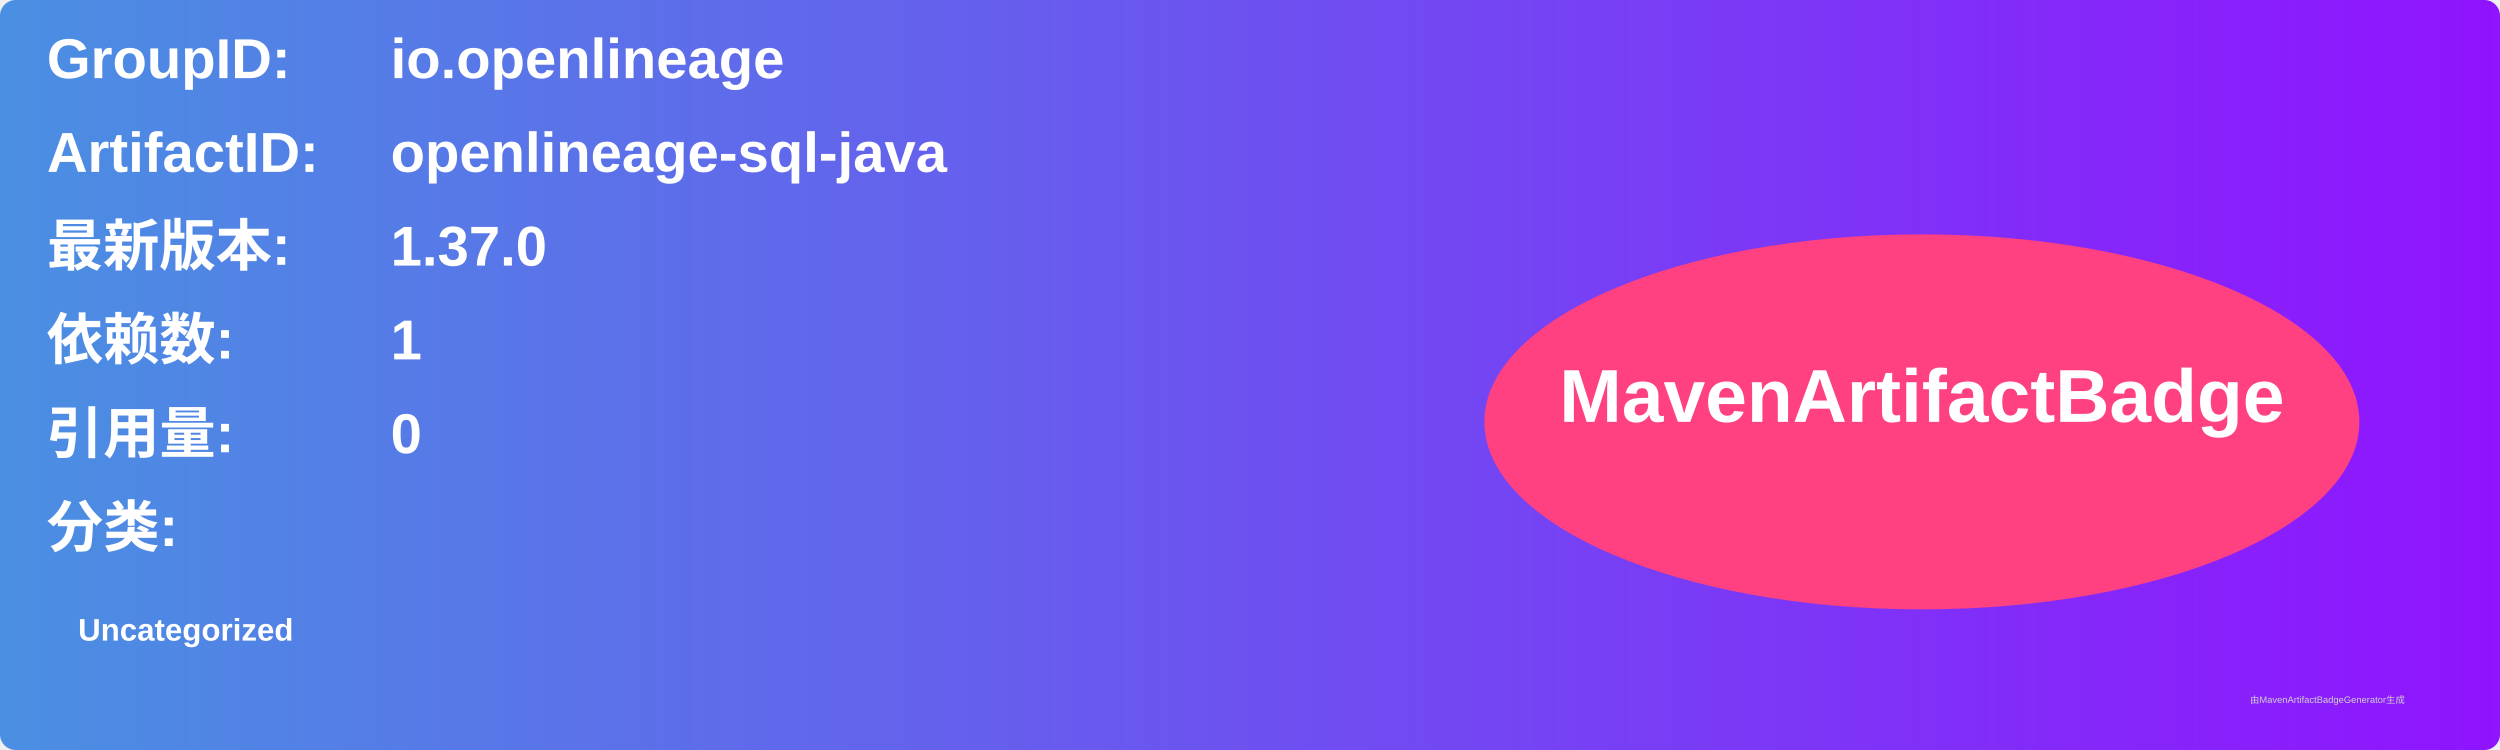
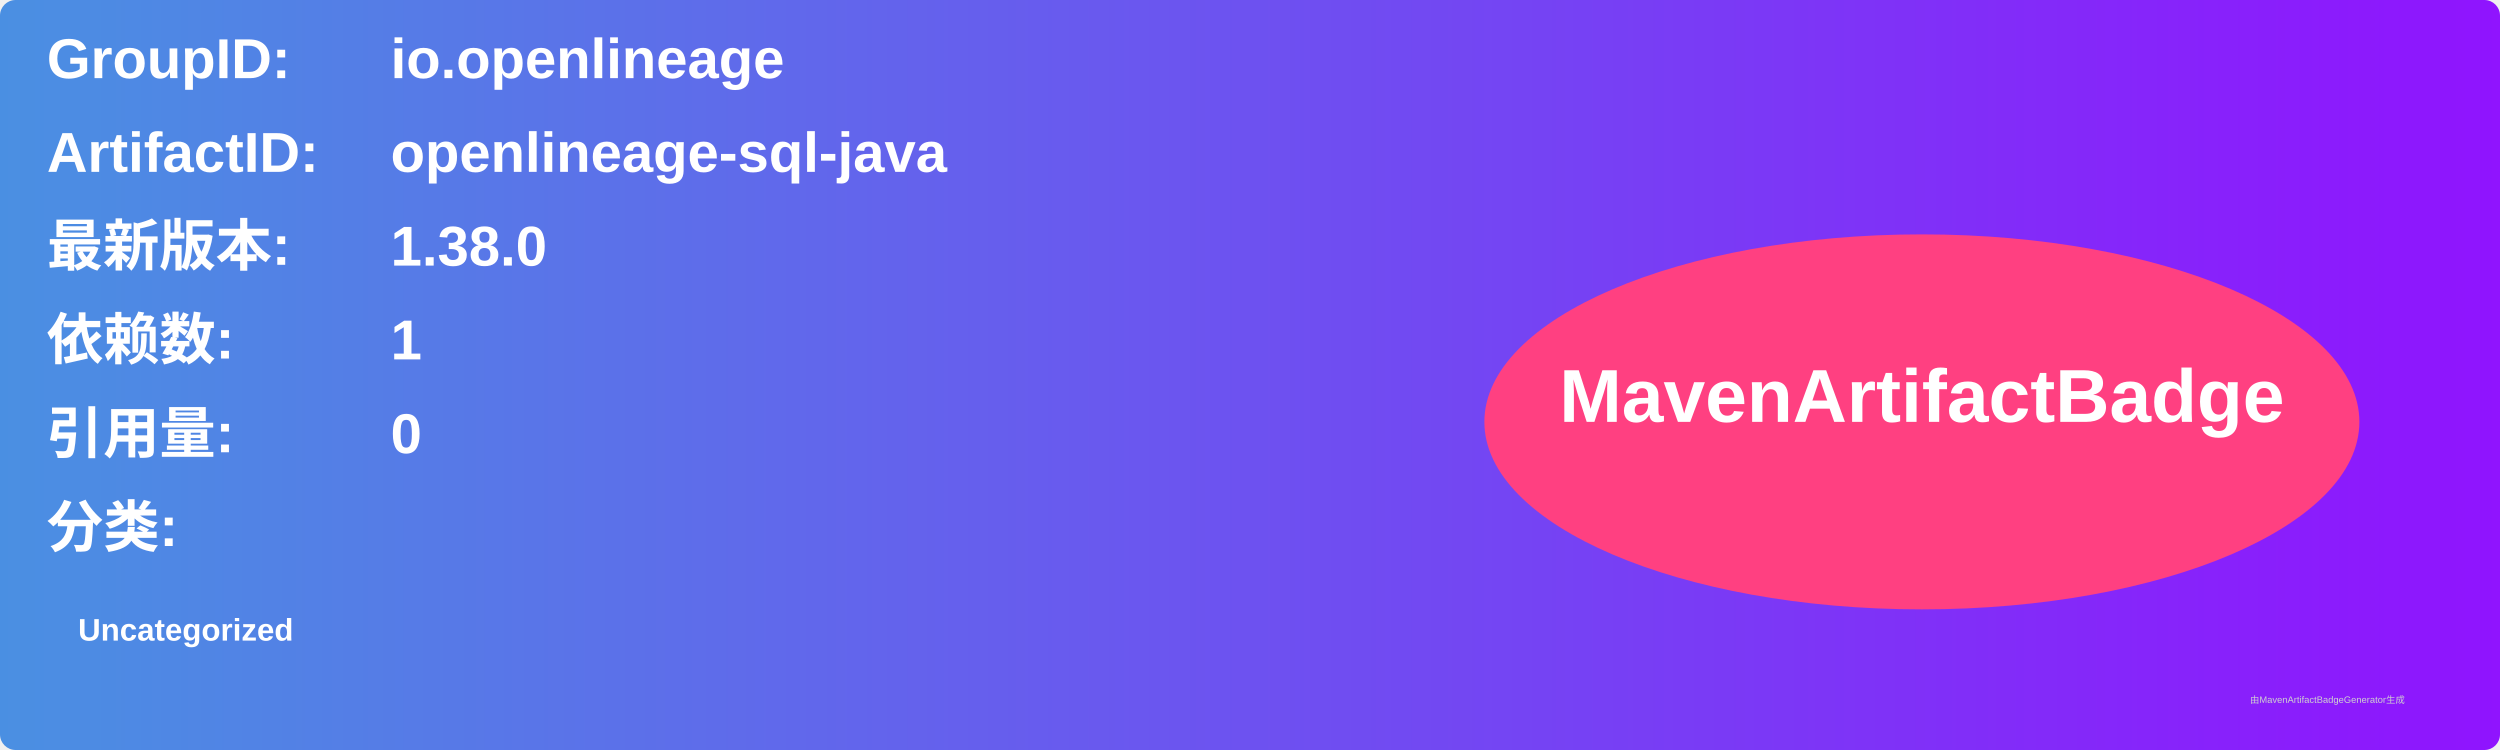
<svg xmlns="http://www.w3.org/2000/svg" width="800" height="240" viewBox="0 0 800 240">
  <linearGradient id="grad" x1="0%" y1="0%" x2="100%" y2="0%">
    <stop offset="0%" stop-color="#4a90e2" />
    <stop offset="100%" stop-color="#9013fe" />
  </linearGradient>
  <rect width="100%" height="100%" rx="5" ry="5" fill="url(#grad)" />
  <g transform="translate(15, 15)">
    <text x="0" y="10" font-family="Arial" font-size="18" fill="white" font-weight="bold" width="260">GroupID:</text>
    <text x="110" y="10" font-family="Arial" font-size="18" fill="white" font-weight="bold" width="460">io.openlineage</text>
    <text x="0" y="40" font-family="Arial" font-size="18" fill="white" font-weight="bold" width="260">ArtifactID:</text>
    <text x="110" y="40" font-family="Arial" font-size="18" fill="white" font-weight="bold" width="460">openlineage-sql-java</text>
    <text x="0" y="70" font-family="Arial" font-size="18" fill="white" font-weight="bold">最新版本:</text>
    <text x="110" y="70" font-family="Arial" font-size="18" fill="white" font-weight="bold">
-       <tspan font-weight="bold">1.37.0</tspan>
+       <tspan font-weight="bold">1.38.0</tspan>
    </text>
    <text x="0" y="100" font-family="Arial" font-size="18" fill="white" font-weight="bold">依赖数: </text>
    <text x="110" y="100" font-family="Arial" font-size="18" fill="white">
      <tspan font-weight="bold">1</tspan>
    </text>
    <text x="0" y="130" font-family="Arial" font-size="18" fill="white" font-weight="bold">引用量: </text>
    <text x="110" y="130" font-family="Arial" font-size="18" fill="white">
      <tspan font-weight="bold">0</tspan>
    </text>
    <text x="0" y="160" font-family="Arial" font-size="18" fill="white" font-weight="bold">分类:</text>
    <text x="10" y="190" font-family="Arial" font-size="10" fill="white">
      <tspan font-weight="bold">Uncategorized</tspan>
    </text>
    <ellipse cx="600" cy="120" rx="140" ry="60" fill="#ff4081" />
    <text x="600" y="120" text-anchor="middle" font-family="Arial" font-size="24" fill="white" font-weight="bold">MavenArtifactBadge</text>
  </g>
  <text x="720" y="225" font-family="Arial" font-size="3" fill="#d0d0d0">由MavenArtifactBadgeGenerator生成</text>
</svg>
